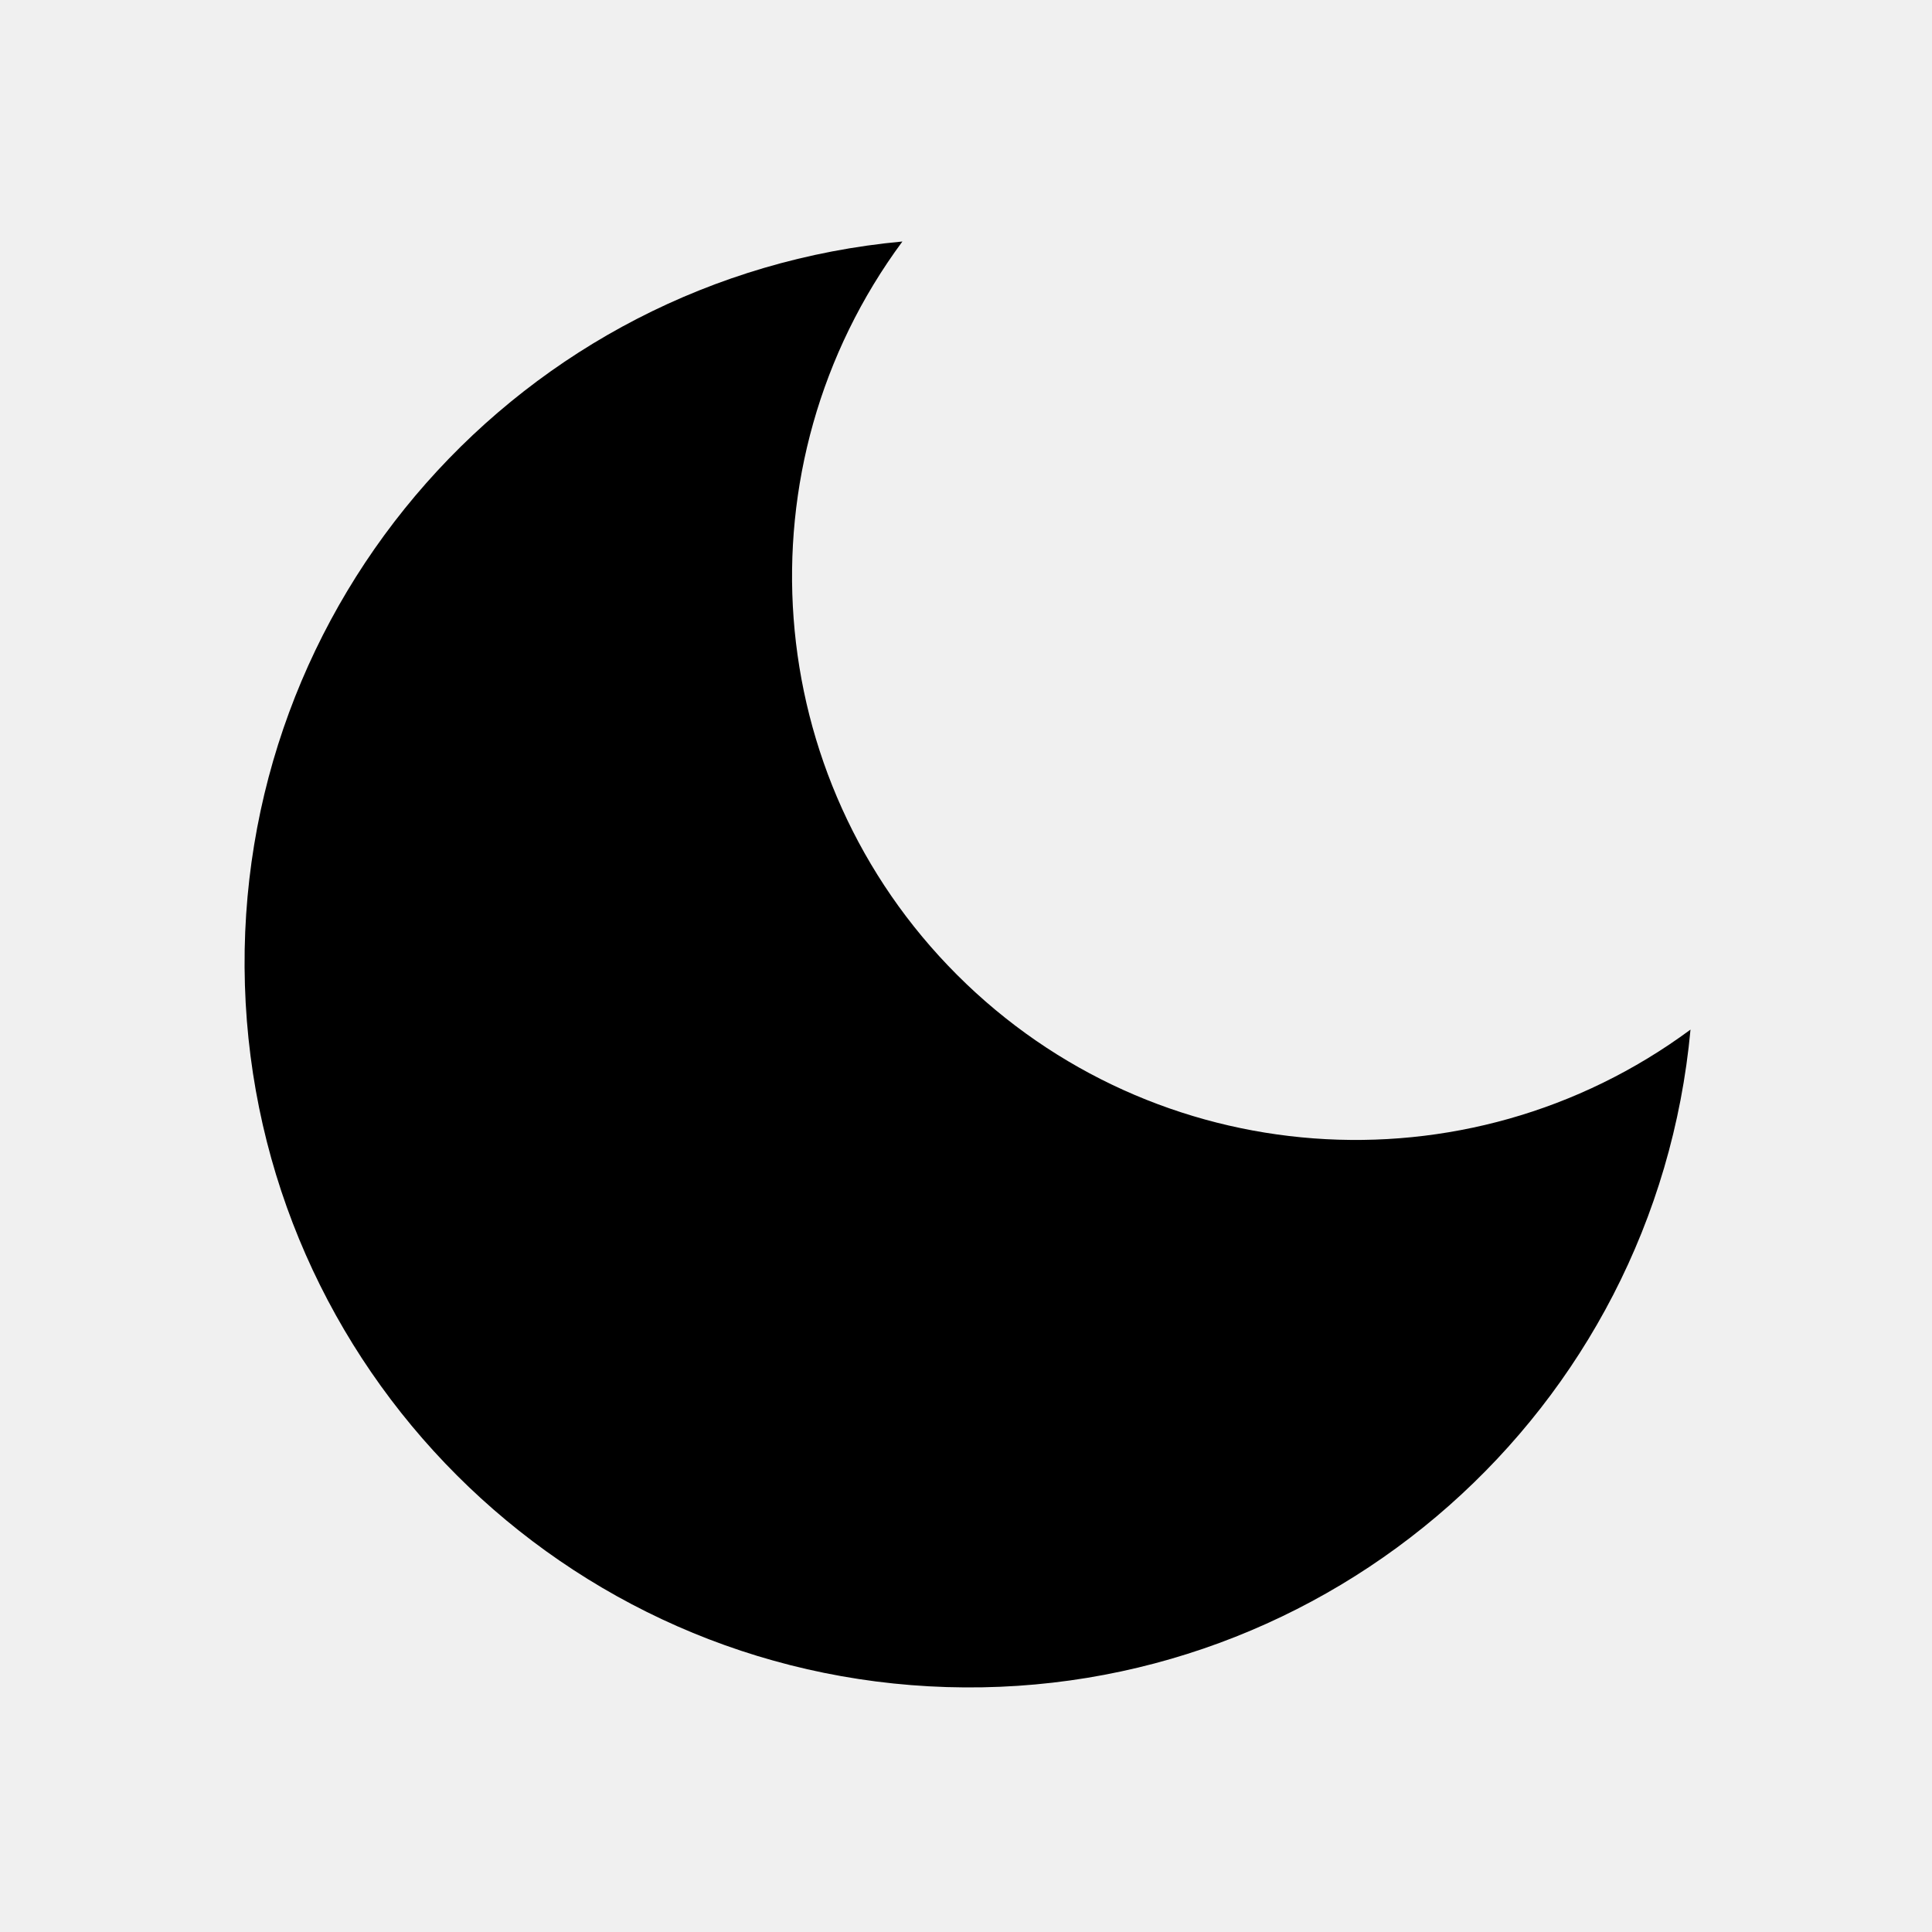
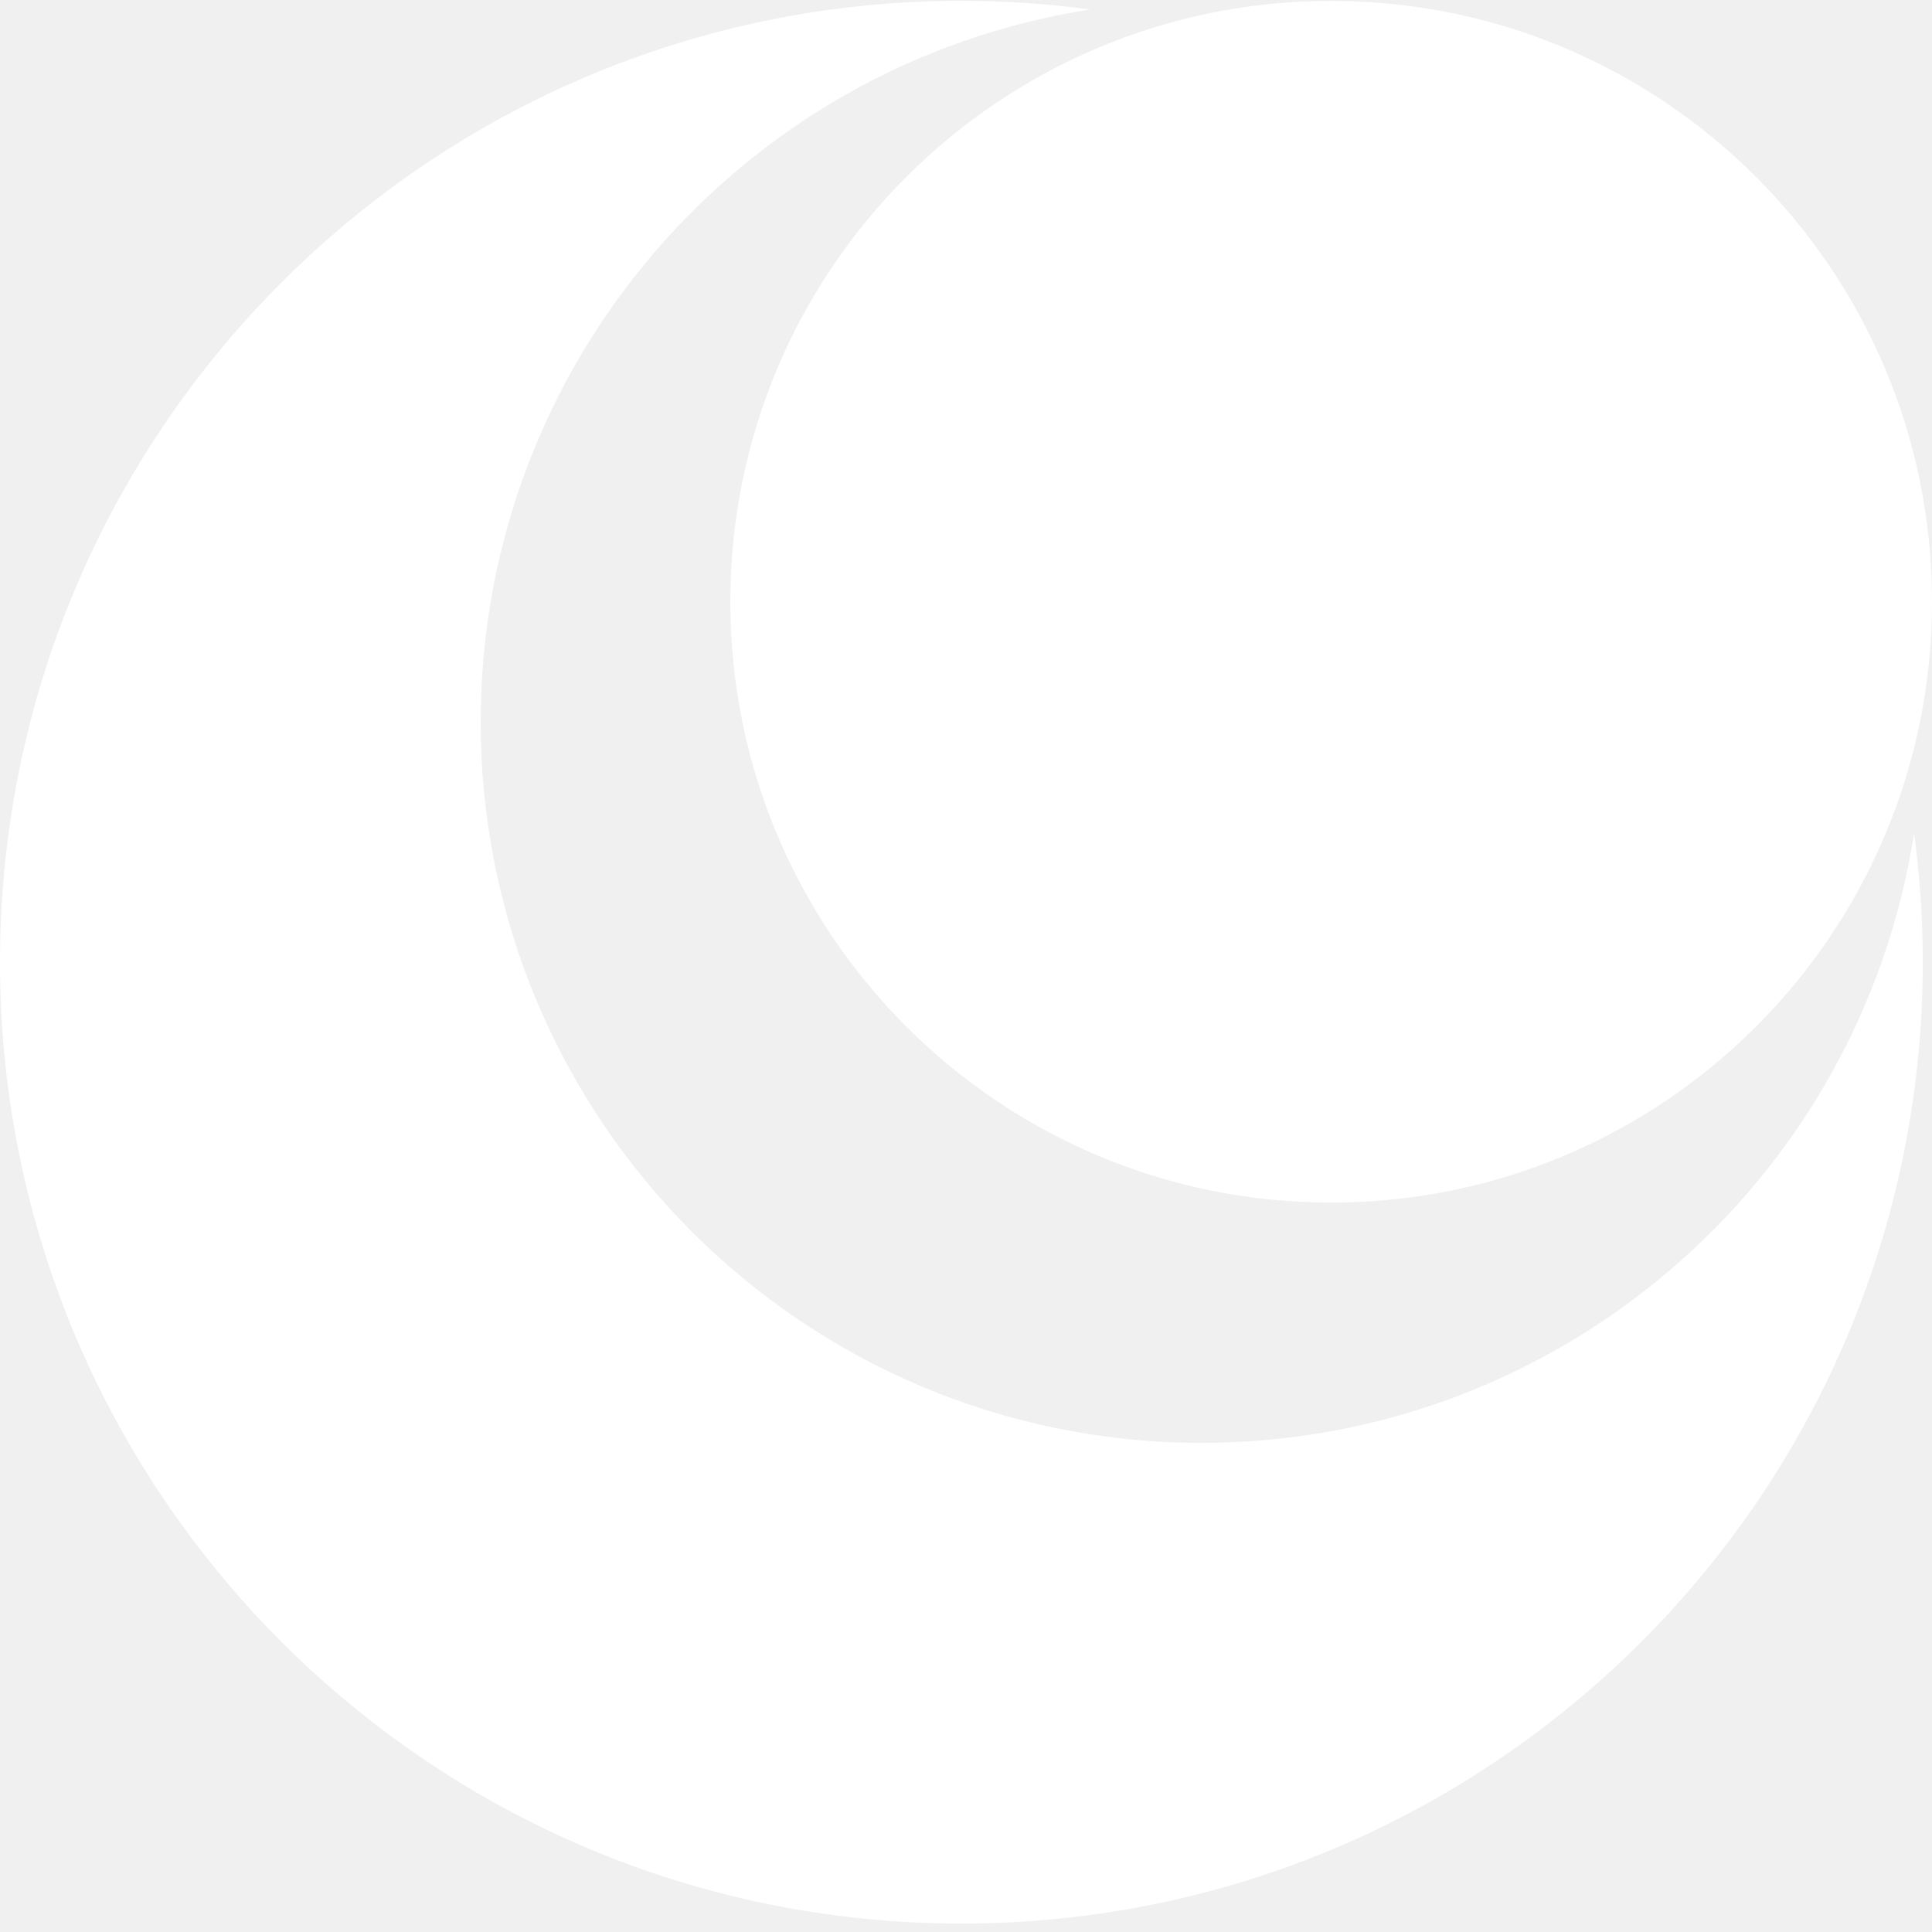
- <svg xmlns="http://www.w3.org/2000/svg" width="24" height="24" viewBox="0 0 24 24" fill="currentColor">
-   <path d="M21 12.79A9 9 0 1 1 11.21 3 7 7 0 0 0 21 12.79z" />
+ <svg xmlns="http://www.w3.org/2000/svg" width="64" height="64" viewBox="0 0 16.933 16.933" version="1.1" id="svg64">
+   <defs id="defs30">
+     <linearGradient id="b" x1="-350.66" x2="-376.36" y1="-73.891" y2="-319.06" gradientUnits="userSpaceOnUse">
+       <stop offset="0" stop-color="#83a3d4" id="stop1" />
+       <stop offset="1" stop-color="#6bb5e3" id="stop2" />
+     </linearGradient>
+     <linearGradient id="c" x1="-206.77" x2="10.512" y1="-12.925" y2="-156.89" gradientUnits="userSpaceOnUse">
+       <stop offset="0" stop-color="#70c2bd" id="stop3" />
+       <stop offset="1" stop-color="#67c381" id="stop4" />
+     </linearGradient>
+     <linearGradient id="d" x1="134.57" x2="148.51" y1="117.3" y2="-149.19" gradientUnits="userSpaceOnUse">
+       <stop offset="0" stop-color="#faaa32" id="stop5" />
+       <stop offset="1" stop-color="#fdc22b" id="stop6" />
+     </linearGradient>
+     <linearGradient id="e" x1="-146.05" x2="123.36" y1="144.9" y2="144.9" gradientUnits="userSpaceOnUse">
+       <stop offset="0" stop-color="#a0cf63" id="stop7" />
+       <stop offset="1" stop-color="#c4da45" id="stop8" />
+     </linearGradient>
+     <linearGradient id="f" x1="206.71" x2="28.495" y1="-12.741" y2="-150.01" gradientUnits="userSpaceOnUse">
+       <stop offset="0" stop-color="#b28cc0" id="stop9" />
+       <stop offset="1" stop-color="#9a8ec4" id="stop10" />
+     </linearGradient>
+     <linearGradient id="g" x1="189.94" x2="-19.618" y1="147.05" y2="76.406" gradientUnits="userSpaceOnUse">
+       <stop offset="0" stop-color="#f48155" id="stop11" />
+       <stop offset="1" stop-color="#f16168" id="stop12" />
+     </linearGradient>
+     <linearGradient id="h" x1="116.5" x2="21.156" y1="308.3" y2="34.18" gradientUnits="userSpaceOnUse">
+       <stop offset="0" stop-color="#735194" id="stop13" />
+       <stop offset="1" stop-color="#525da3" id="stop14" />
+     </linearGradient>
+     <linearGradient id="i" x1="30.131" x2="123.33" y1="111.5" y2="-107.17" gradientUnits="userSpaceOnUse">
+       <stop offset="0" stop-color="#416db9" id="stop15" />
+       <stop offset="1" stop-color="#337e8d" id="stop16" />
+     </linearGradient>
+     <linearGradient id="j" x1="-103.67" x2="205.55" y1="133.12" y2=".072" gradientUnits="userSpaceOnUse">
+       <stop offset="0" stop-color="#2e9274" id="stop17" />
+       <stop offset="1" stop-color="#469d3c" id="stop18" />
+     </linearGradient>
+     <linearGradient id="k" x1="26.978" x2="146.81" y1="120.23" y2="-100.49" gradientUnits="userSpaceOnUse">
+       <stop offset="0" stop-color="#ec4001" id="stop19" />
+       <stop offset="1" stop-color="#fb6f01" id="stop20" />
+     </linearGradient>
+     <linearGradient id="l" x1="-14.299" x2="309.4" y1="73.5" y2="73.5" gradientUnits="userSpaceOnUse">
+       <stop offset="0" stop-color="#58a920" id="stop21" />
+       <stop offset="1" stop-color="#98b811" id="stop22" />
+     </linearGradient>
+     <linearGradient id="m" x1="-123.12" x2="145.99" y1="144.9" y2="144.9" gradientUnits="userSpaceOnUse">
+       <stop offset="0" stop-color="#d287af" id="stop23" />
+       <stop offset="1" stop-color="#e07993" id="stop24" />
+     </linearGradient>
+     <linearGradient id="n" x1="-205.78" x2="117.82" y1="-71.696" y2="-71.696" gradientUnits="userSpaceOnUse">
+       <stop offset="0" stop-color="#bd090f" id="stop25" />
+       <stop offset="1" stop-color="#e11f07" id="stop26" />
+     </linearGradient>
+     <linearGradient id="o" x1=".176" x2="-308.72" y1="-14.583" y2="-143.71" gradientUnits="userSpaceOnUse">
+       <stop offset="0" stop-color="#c23857" id="stop27" />
+       <stop offset="1" stop-color="#914475" id="stop28" />
+     </linearGradient>
+     <linearGradient id="p" x1="41.41" x2="117.32" y1="108.53" y2="319.11" gradientUnits="userSpaceOnUse">
+       <stop offset="0" stop-color="#e69e08" id="stop29" />
+       <stop offset="1" stop-color="#cbc507" id="stop30" />
+     </linearGradient>
+     <filter id="a" width="1.033" height="1.098" x="-0.016" y="-0.049" color-interpolation-filters="sRGB">
+       <feGaussianBlur stdDeviation=".475" id="feGaussianBlur30" />
+     </filter>
+   </defs>
+   <path d="M 8.426,0.007 A 8.426,8.426 0 0 0 0,8.433 8.426,8.426 0 0 0 8.426,16.859 8.426,8.426 0 0 0 16.852,8.433 8.426,8.426 0 0 0 16.776,7.304 6.319,6.319 0 0 1 10.532,12.646 6.319,6.319 0 0 1 4.213,6.327 6.319,6.319 0 0 1 9.555,0.083 8.426,8.426 0 0 0 8.426,0.007 Z" style="fill:#ffffff;stroke:#000000;stroke-width:0;stroke-linecap:round;stroke-linejoin:round;paint-order:markers fill stroke" id="path2" />
+   <circle style="fill:#ffffff;fill-opacity:1;stroke:#000000;stroke-width:0;stroke-linecap:round;stroke-linejoin:round;paint-order:markers fill stroke" id="path1-6-6" cx="11.667" cy="5.274" r="5.266" />
</svg>
